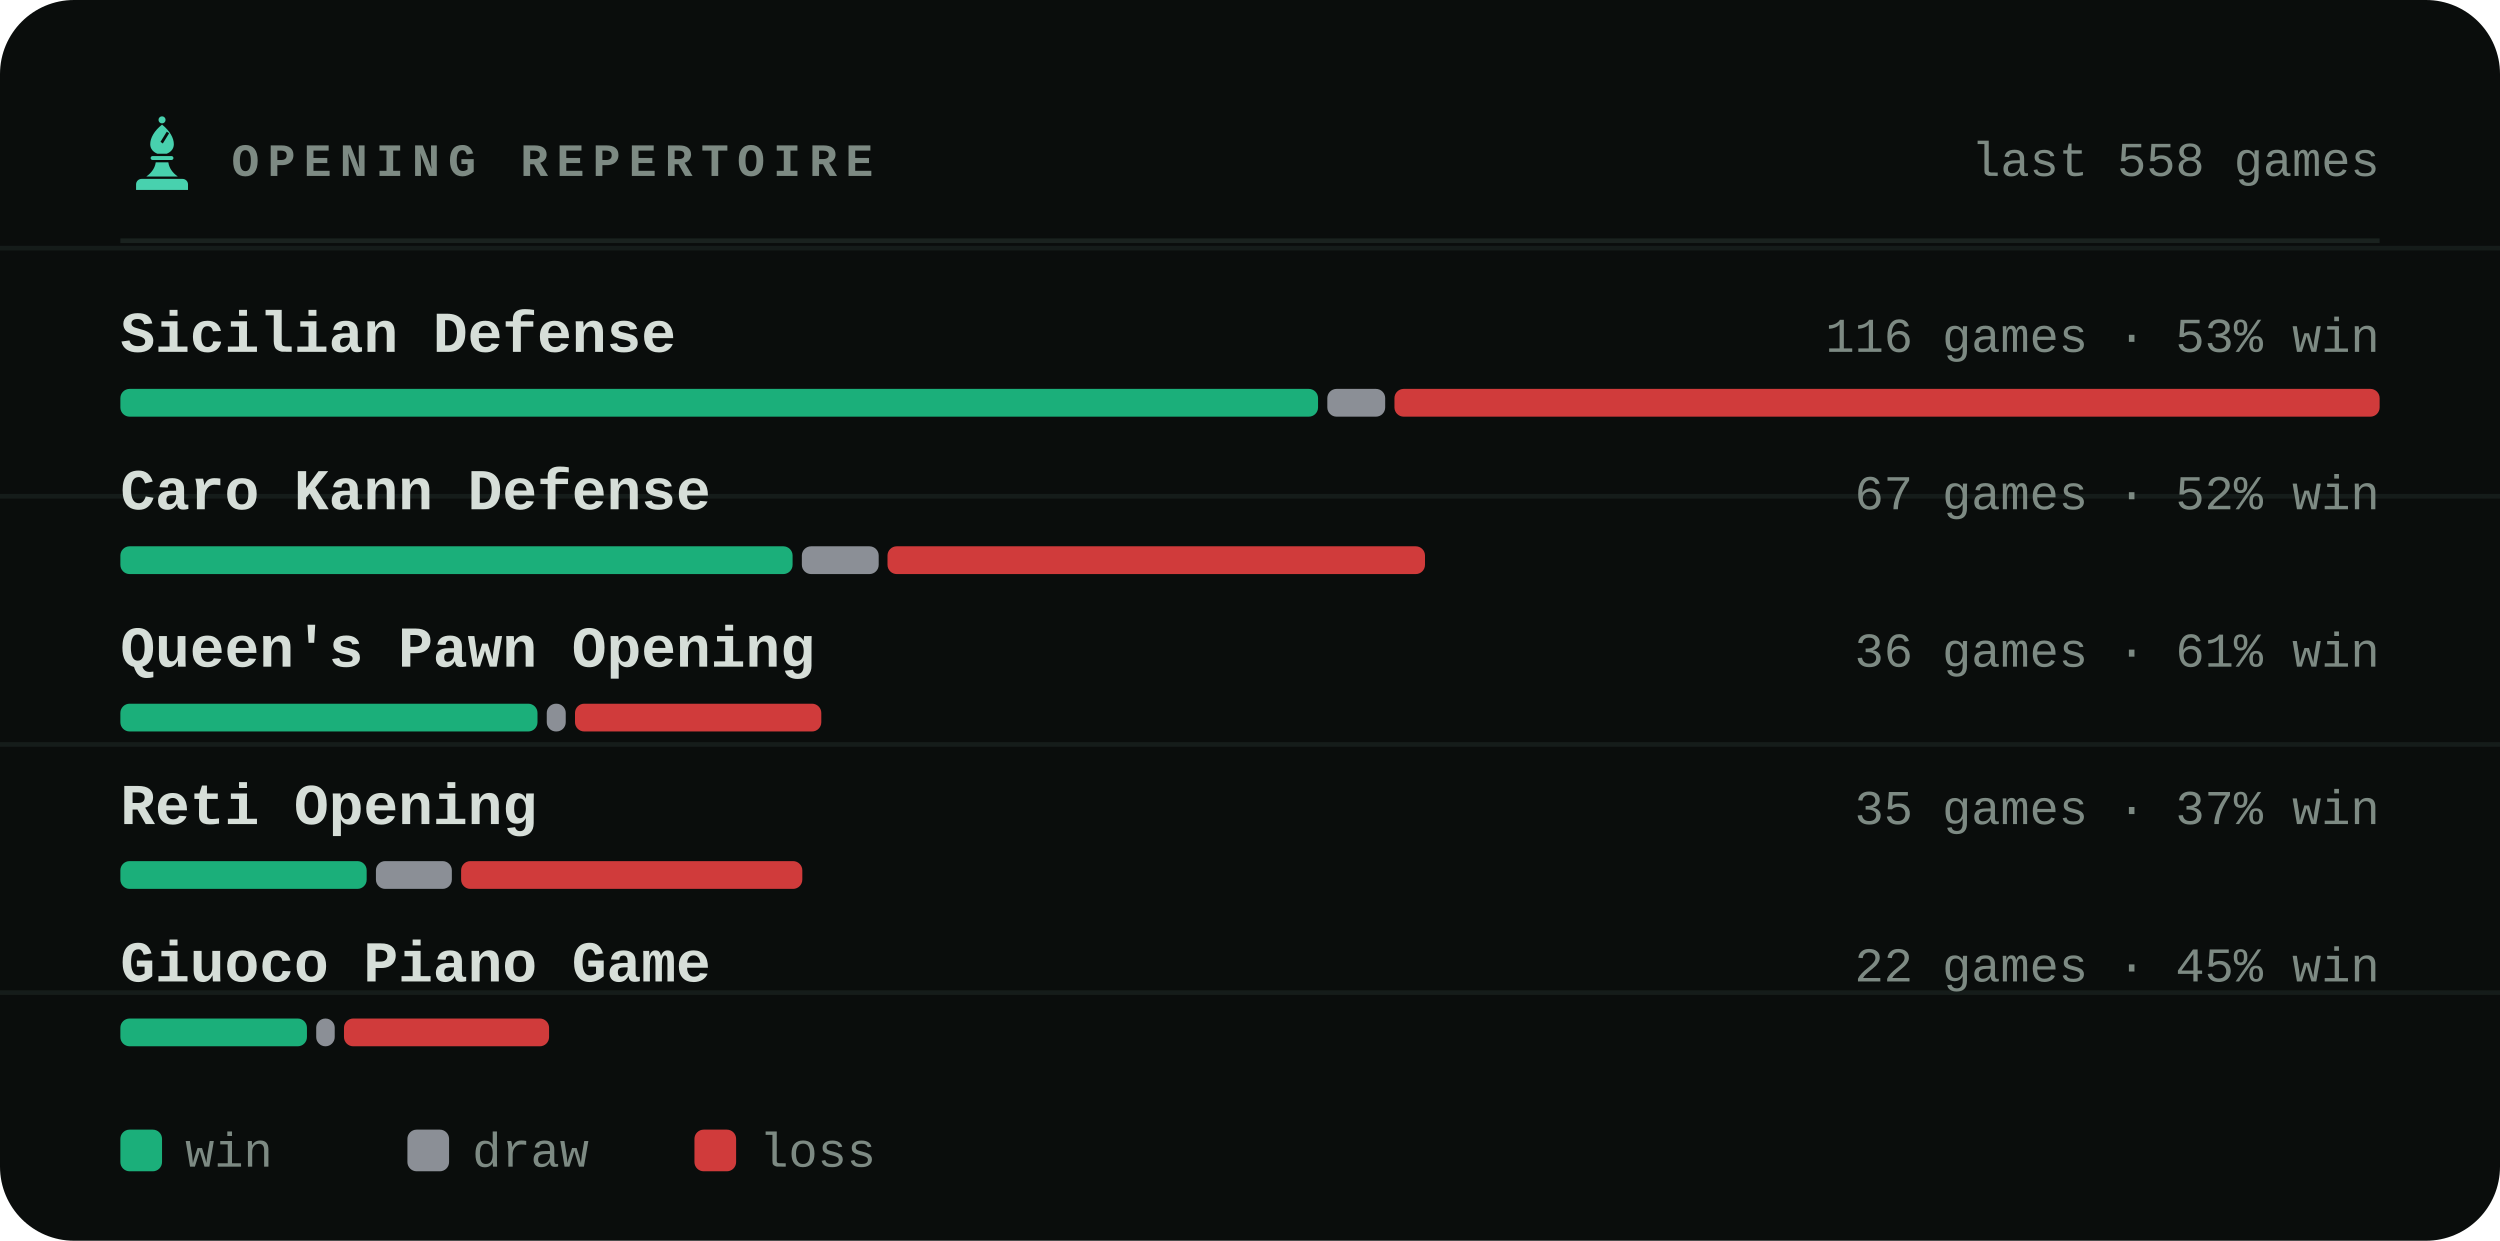
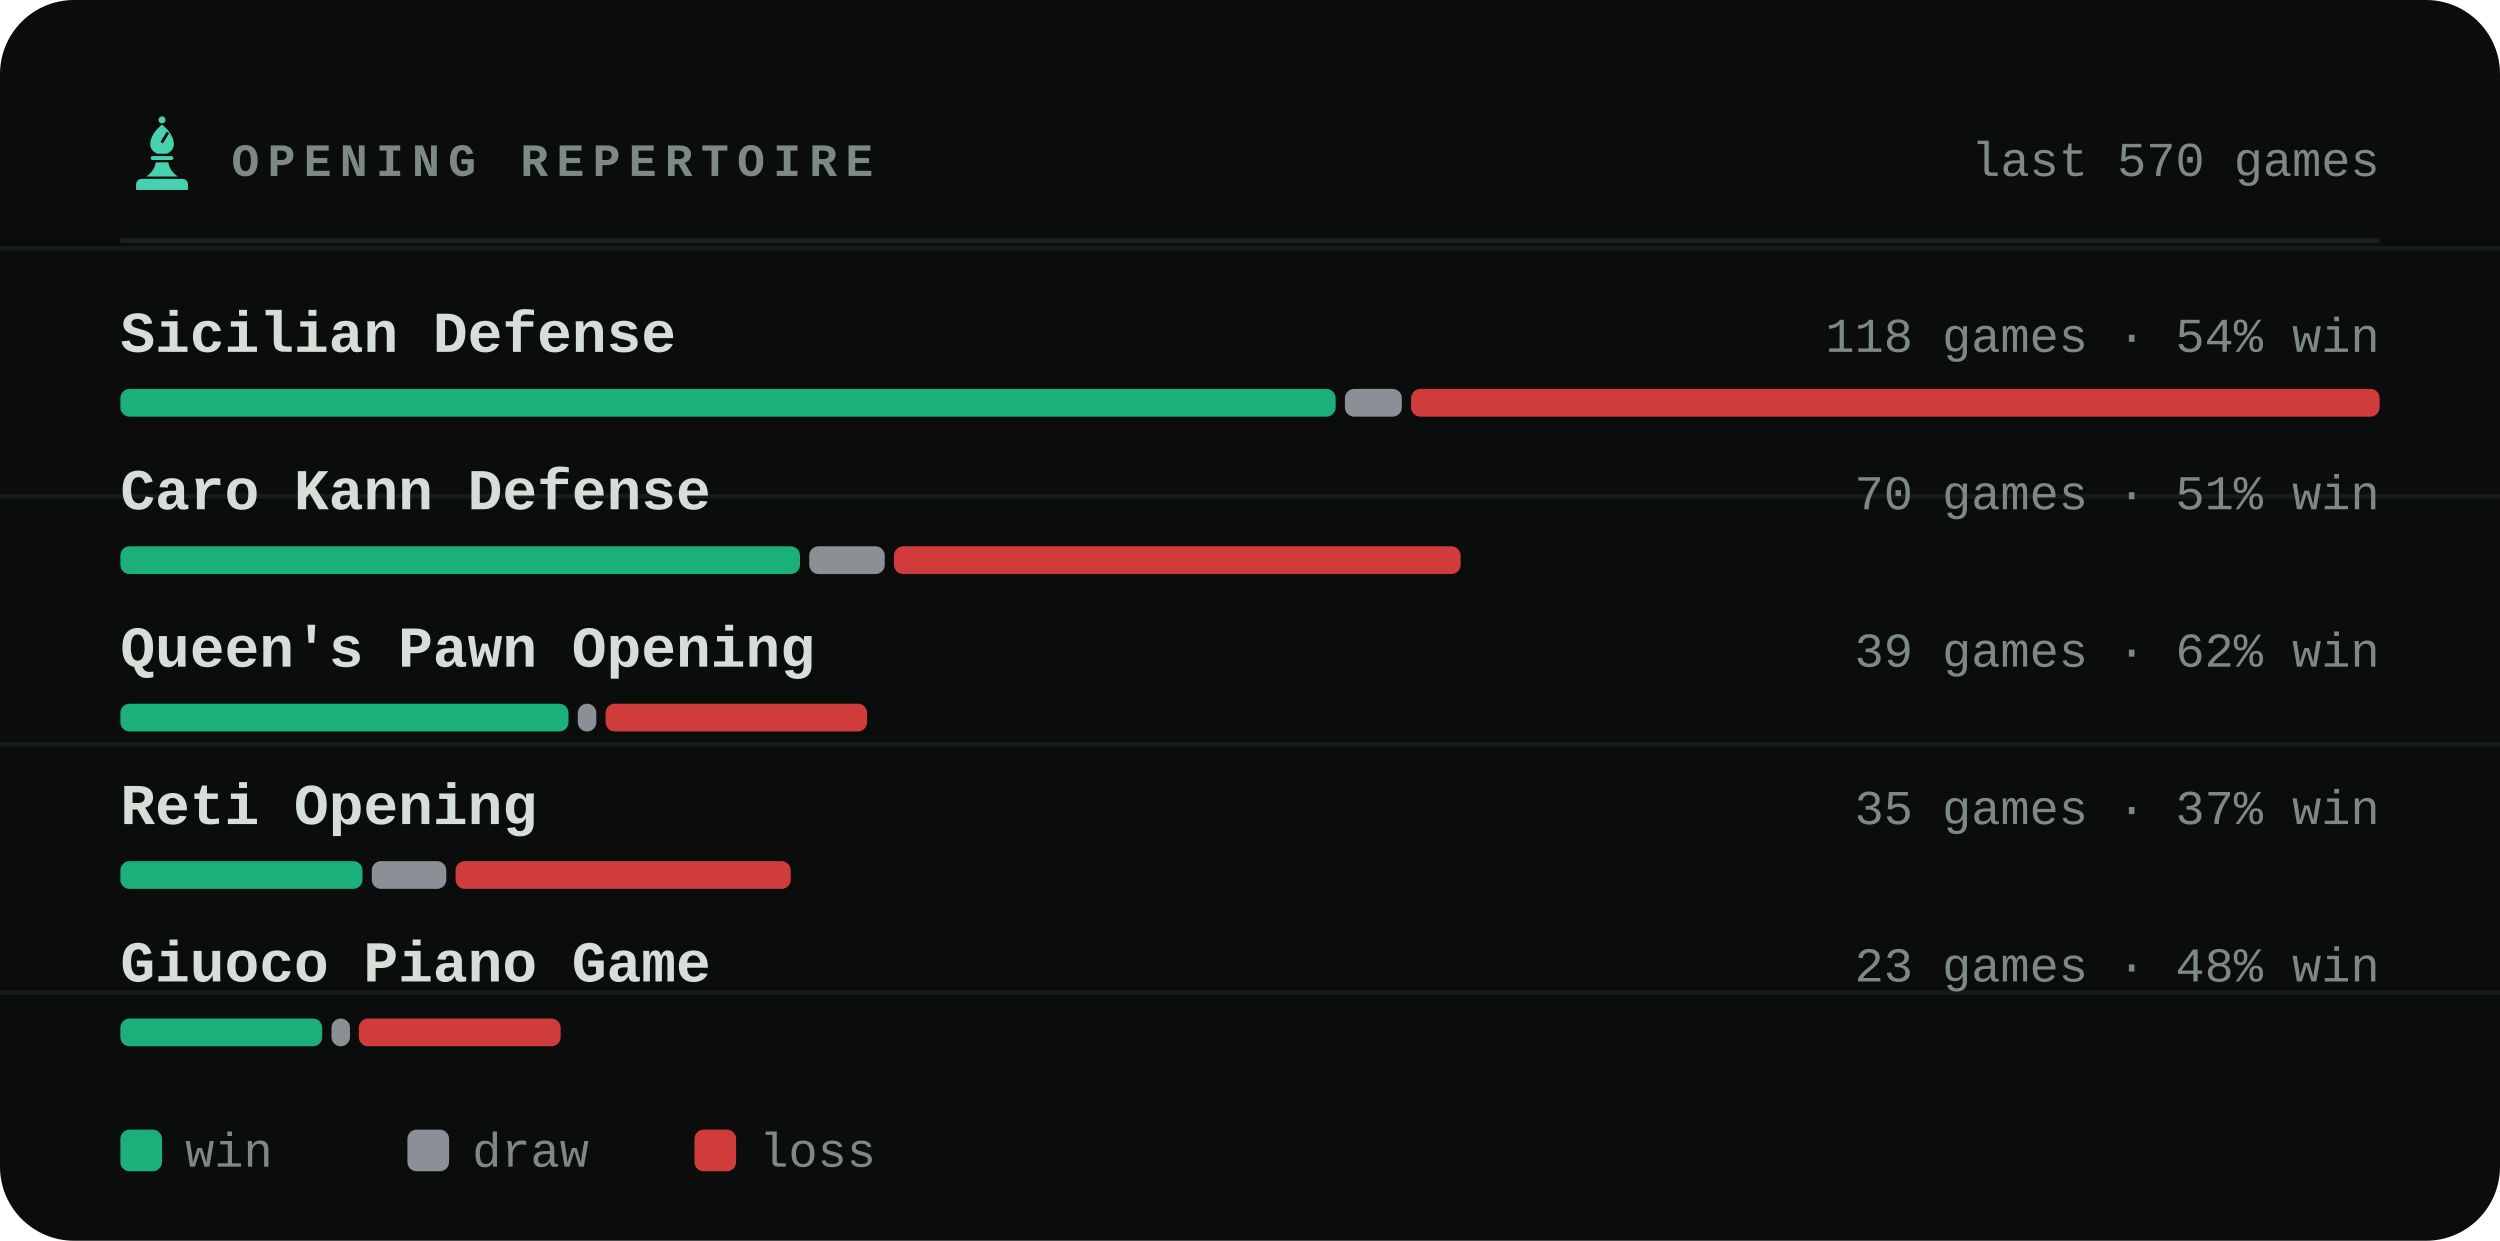
<svg xmlns="http://www.w3.org/2000/svg" viewBox="0 0 540 268" width="540" height="268" role="img" aria-label="Most played openings of bappozl">
  <style>svg{font-family:ui-monospace,'SF Mono',Menlo,Consolas,'Liberation Mono',monospace}text{fill:#d6ded8;white-space:pre}.bg{fill:#0a0d0c}.acc{fill:#48d1ae}.win{fill:#1baf7a}.draw{fill:#8b8f96}.loss{fill:#d03b3b}.lbl{font-size:10px;font-weight:600;letter-spacing:.18em;fill:#7d8a83}.cap{font-size:10.5px;font-weight:500;fill:#7d8a83}.num{font-family:ui-monospace,'SF Mono',Menlo,Consolas,'Liberation Mono',monospace;font-weight:700;letter-spacing:-.02em}.tick{font-size:9px;font-weight:500;fill:#7d8a83;opacity:.75}.dl{font-size:10px;font-weight:600}.rule{stroke:#1a221f;stroke-width:1;fill:none}.grid{stroke:#1a221f;stroke-width:1;fill:none;opacity:.7}.ln{fill:none;stroke:#48d1ae;stroke-width:2;stroke-linecap:round;stroke-linejoin:round}.ring{stroke:#0a0d0c;stroke-width:2}.hollow{fill:none;stroke-width:1.5}.sq{fill:#d6ded8;opacity:.035}</style>
  <rect class="bg" width="540" height="268" rx="16" />
  <line class="grid" x1="0" y1="53.6" x2="540" y2="53.6" opacity=".5" />
  <line class="grid" x1="0" y1="107.2" x2="540" y2="107.2" opacity=".5" />
  <line class="grid" x1="0" y1="160.8" x2="540" y2="160.8" opacity=".5" />
  <line class="grid" x1="0" y1="214.4" x2="540" y2="214.4" opacity=".5" />
  <g class="acc" transform="translate(26.5,24.7) scale(0.17)">
    <circle cx="50" cy="7" r="4.5" />
    <path fill-rule="evenodd" d="M50 13C60 21 65 30 65 38c0 6-4 10-9 12H44c-5-2-9-6-9-12 0-8 5-17 15-25zM56 22l3 2-8 13-3-2z" />
    <path d="M38 53h24a2.5 2.5 0 0 1 0 5H38a2.5 2.5 0 0 1 0-5z" />
    <path d="M42 61h16c1 7 5 13 12 18H30c7-5 11-11 12-18z" />
    <path d="M24 82h52a7 7 0 0 1 7 7v7H17v-7a7 7 0 0 1 7-7z" />
  </g>
  <text class="lbl" x="50" y="38">OPENING REPERTOIRE</text>
-   <text class="cap" x="514" y="38" text-anchor="end">last 558 games</text>
+   <text class="cap" x="514" y="38" text-anchor="end">last 570 games</text>
  <line class="rule" x1="26" y1="52" x2="514" y2="52" />
  <text x="26" y="76" style="font-size:12.5px;font-weight:600">Sicilian Defense</text>
-   <text class="cap" x="514" y="76" text-anchor="end">116 games · 53% win</text>
-   <rect x="26.0" y="84" width="258.7" height="6" rx="2" fill="#1baf7a" />
-   <rect x="286.7" y="84" width="12.5" height="6" rx="2" fill="#8b8f96" />
-   <rect x="301.2" y="84" width="212.8" height="6" rx="2" fill="#d03b3b" />
+   <text class="cap" x="514" y="76" text-anchor="end">118 games · 54% win</text>
+   <rect x="26.0" y="84" width="262.5" height="6" rx="2" fill="#1baf7a" />
+   <rect x="290.5" y="84" width="12.3" height="6" rx="2" fill="#8b8f96" />
+   <rect x="304.8" y="84" width="209.2" height="6" rx="2" fill="#d03b3b" />
  <text x="26" y="110" style="font-size:12.5px;font-weight:600">Caro Kann Defense</text>
-   <text class="cap" x="514" y="110" text-anchor="end">67 games · 52% win</text>
-   <rect x="26.0" y="118" width="145.2" height="6" rx="2" fill="#1baf7a" />
-   <rect x="173.2" y="118" width="16.6" height="6" rx="2" fill="#8b8f96" />
-   <rect x="191.7" y="118" width="116.1" height="6" rx="2" fill="#d03b3b" />
+   <text class="cap" x="514" y="110" text-anchor="end">70 games · 51% win</text>
+   <rect x="26.0" y="118" width="146.8" height="6" rx="2" fill="#1baf7a" />
+   <rect x="174.8" y="118" width="16.3" height="6" rx="2" fill="#8b8f96" />
+   <rect x="193.1" y="118" width="122.4" height="6" rx="2" fill="#d03b3b" />
  <text x="26" y="144" style="font-size:12.5px;font-weight:600">Queen's Pawn Opening</text>
-   <text class="cap" x="514" y="144" text-anchor="end">36 games · 61% win</text>
-   <rect x="26.0" y="152" width="90.1" height="6" rx="2" fill="#1baf7a" />
-   <rect x="118.1" y="152" width="4.1" height="6" rx="2" fill="#8b8f96" />
-   <rect x="124.2" y="152" width="53.2" height="6" rx="2" fill="#d03b3b" />
+   <text class="cap" x="514" y="144" text-anchor="end">39 games · 62% win</text>
+   <rect x="26.0" y="152" width="96.8" height="6" rx="2" fill="#1baf7a" />
+   <rect x="124.8" y="152" width="4.0" height="6" rx="2" fill="#8b8f96" />
+   <rect x="130.8" y="152" width="56.5" height="6" rx="2" fill="#d03b3b" />
  <text x="26" y="178" style="font-size:12.5px;font-weight:600">Reti Opening</text>
  <text class="cap" x="514" y="178" text-anchor="end">35 games · 37% win</text>
-   <rect x="26.0" y="186" width="53.2" height="6" rx="2" fill="#1baf7a" />
-   <rect x="81.2" y="186" width="16.4" height="6" rx="2" fill="#8b8f96" />
-   <rect x="99.6" y="186" width="73.7" height="6" rx="2" fill="#d03b3b" />
+   <rect x="26.0" y="186" width="52.3" height="6" rx="2" fill="#1baf7a" />
+   <rect x="80.3" y="186" width="16.1" height="6" rx="2" fill="#8b8f96" />
+   <rect x="98.4" y="186" width="72.4" height="6" rx="2" fill="#d03b3b" />
  <text x="26" y="212" style="font-size:12.5px;font-weight:600">Giuoco Piano Game</text>
-   <text class="cap" x="514" y="212" text-anchor="end">22 games · 45% win</text>
-   <rect x="26.0" y="220" width="40.3" height="6" rx="2" fill="#1baf7a" />
-   <rect x="68.3" y="220" width="4.0" height="6" rx="2" fill="#8b8f96" />
-   <rect x="74.3" y="220" width="44.3" height="6" rx="2" fill="#d03b3b" />
+   <text class="cap" x="514" y="212" text-anchor="end">23 games · 48% win</text>
+   <rect x="26.0" y="220" width="43.6" height="6" rx="2" fill="#1baf7a" />
+   <rect x="71.6" y="220" width="4.0" height="6" rx="2" fill="#8b8f96" />
+   <rect x="77.5" y="220" width="43.6" height="6" rx="2" fill="#d03b3b" />
  <rect x="26" y="244" width="9" height="9" rx="2" fill="#1baf7a" />
  <text class="cap" x="40" y="252">win</text>
  <rect x="88" y="244" width="9" height="9" rx="2" fill="#8b8f96" />
  <text class="cap" x="102" y="252">draw</text>
  <rect x="150" y="244" width="9" height="9" rx="2" fill="#d03b3b" />
  <text class="cap" x="164" y="252">loss</text>
</svg>
